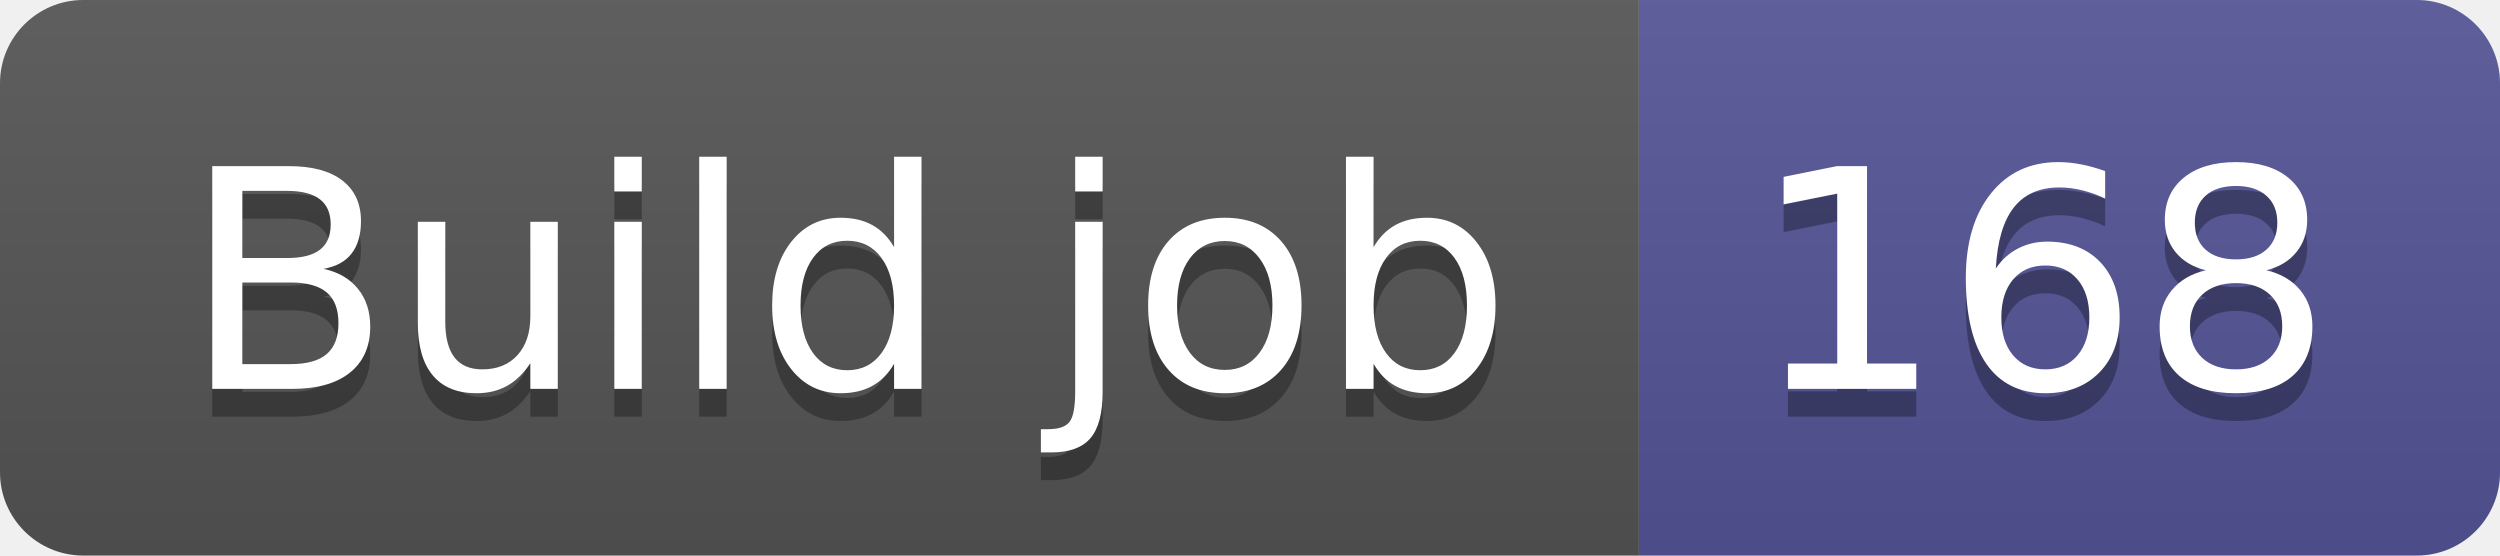
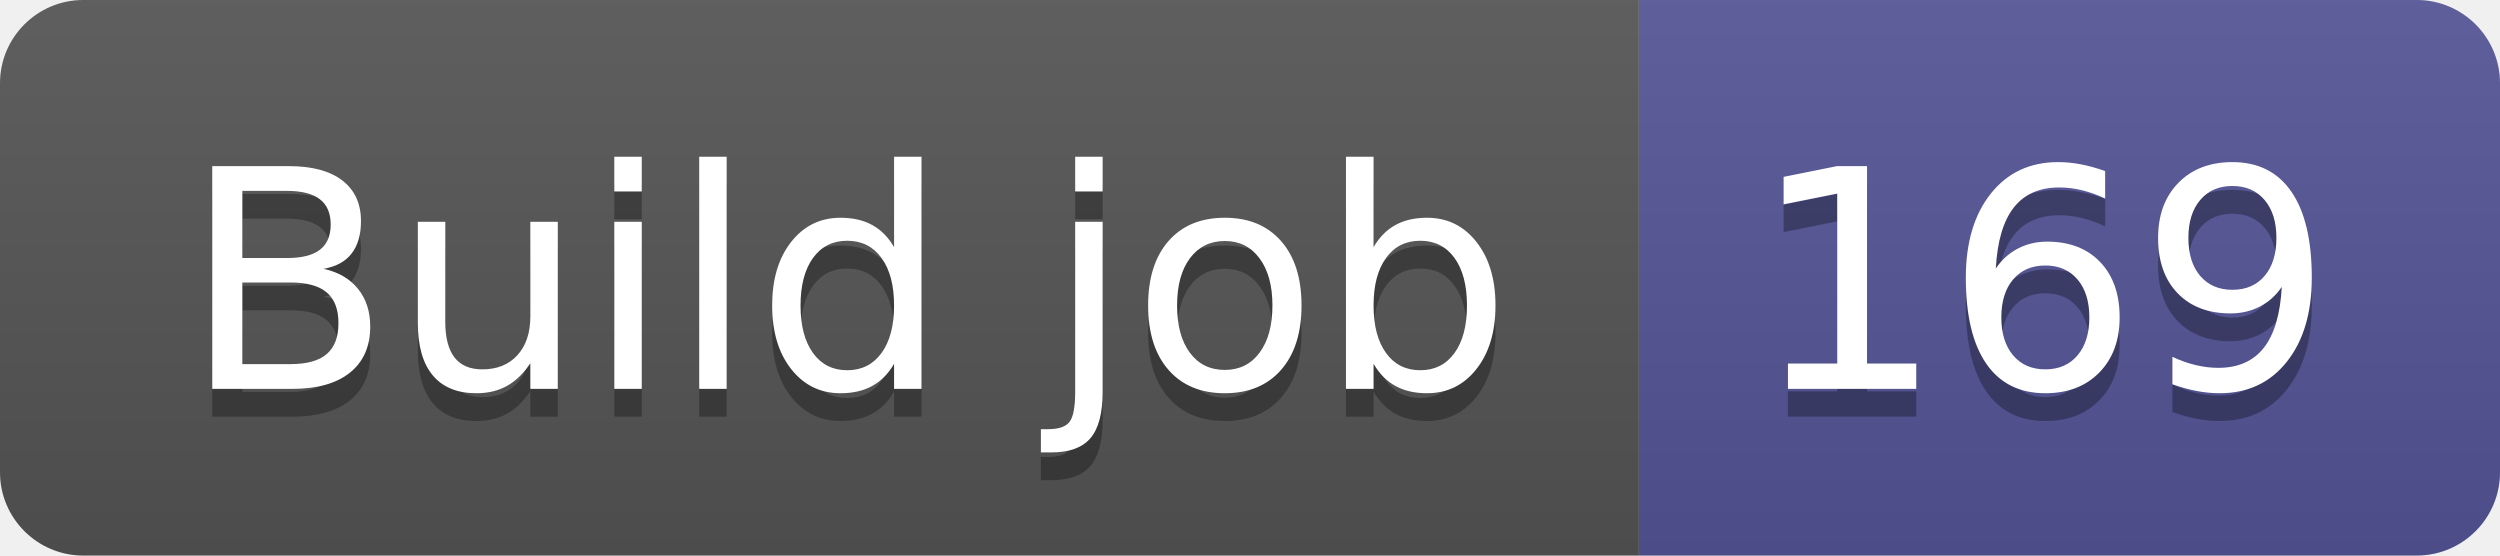
- <svg xmlns="http://www.w3.org/2000/svg" width="90" height="20" role="img" aria-label="Build job: 168">
+ <svg xmlns="http://www.w3.org/2000/svg" width="90" height="20" role="img" aria-label="Build job: 169">
  <linearGradient id="s" x2="0" y2="100%">
    <stop offset="0" stop-color="#bbb" stop-opacity=".1" />
    <stop offset="1" stop-opacity=".1" />
  </linearGradient>
  <clipPath id="r">
    <rect width="90" height="20" rx="3" fill="#fff" />
  </clipPath>
  <g clip-path="url(#r)">
    <rect width="59" height="20" fill="#555" />
    <rect x="59" width="31" height="20" fill="#535597" />
    <rect width="90" height="20" fill="url(#s)" />
  </g>
  <g fill="#fff" text-anchor="middle" font-family="Verdana,Geneva,DejaVu Sans,sans-serif" text-rendering="geometricPrecision" font-size="110">
    <text aria-hidden="true" x="305" y="150" fill="#010101" fill-opacity=".3" transform="scale(.1)" textLength="490">Build job</text>
    <text x="305" y="140" transform="scale(.1)" fill="#fff" textLength="490">Build job</text>
-     <text aria-hidden="true" x="735" y="150" fill="#010101" fill-opacity=".3" transform="scale(.1)" textLength="210">168</text>
-     <text x="735" y="140" transform="scale(.1)" fill="#fff" textLength="210">168</text>
+     <text aria-hidden="true" x="735" y="150" fill="#010101" fill-opacity=".3" transform="scale(.1)" textLength="210">169</text>
+     <text x="735" y="140" transform="scale(.1)" fill="#fff" textLength="210">169</text>
  </g>
</svg>
